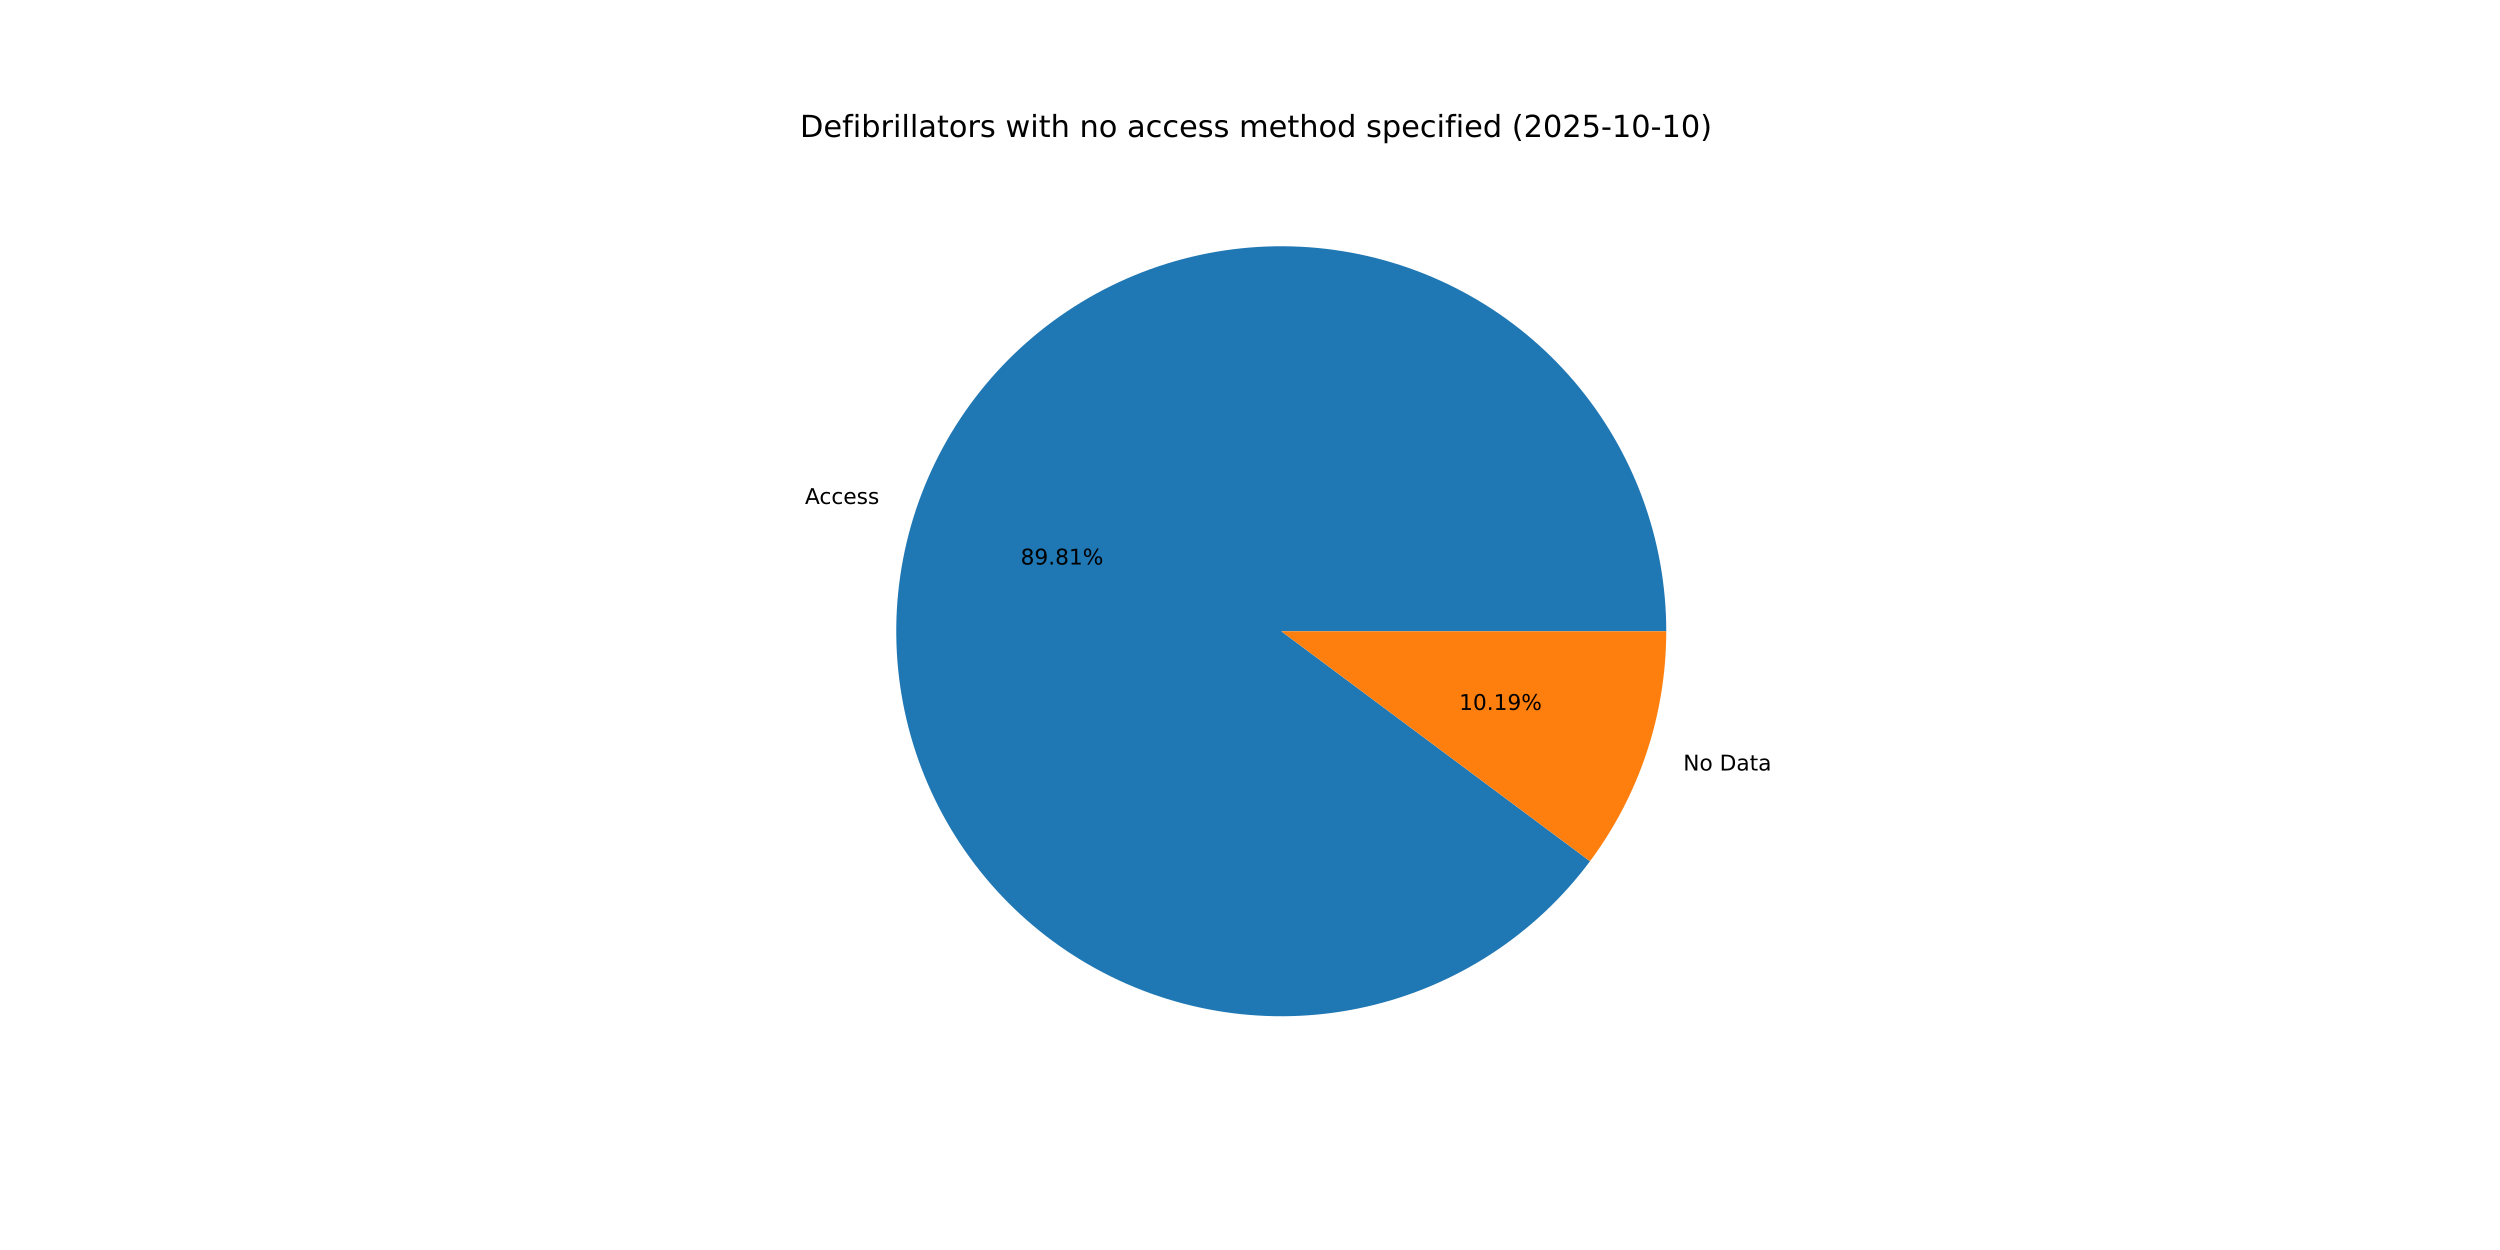
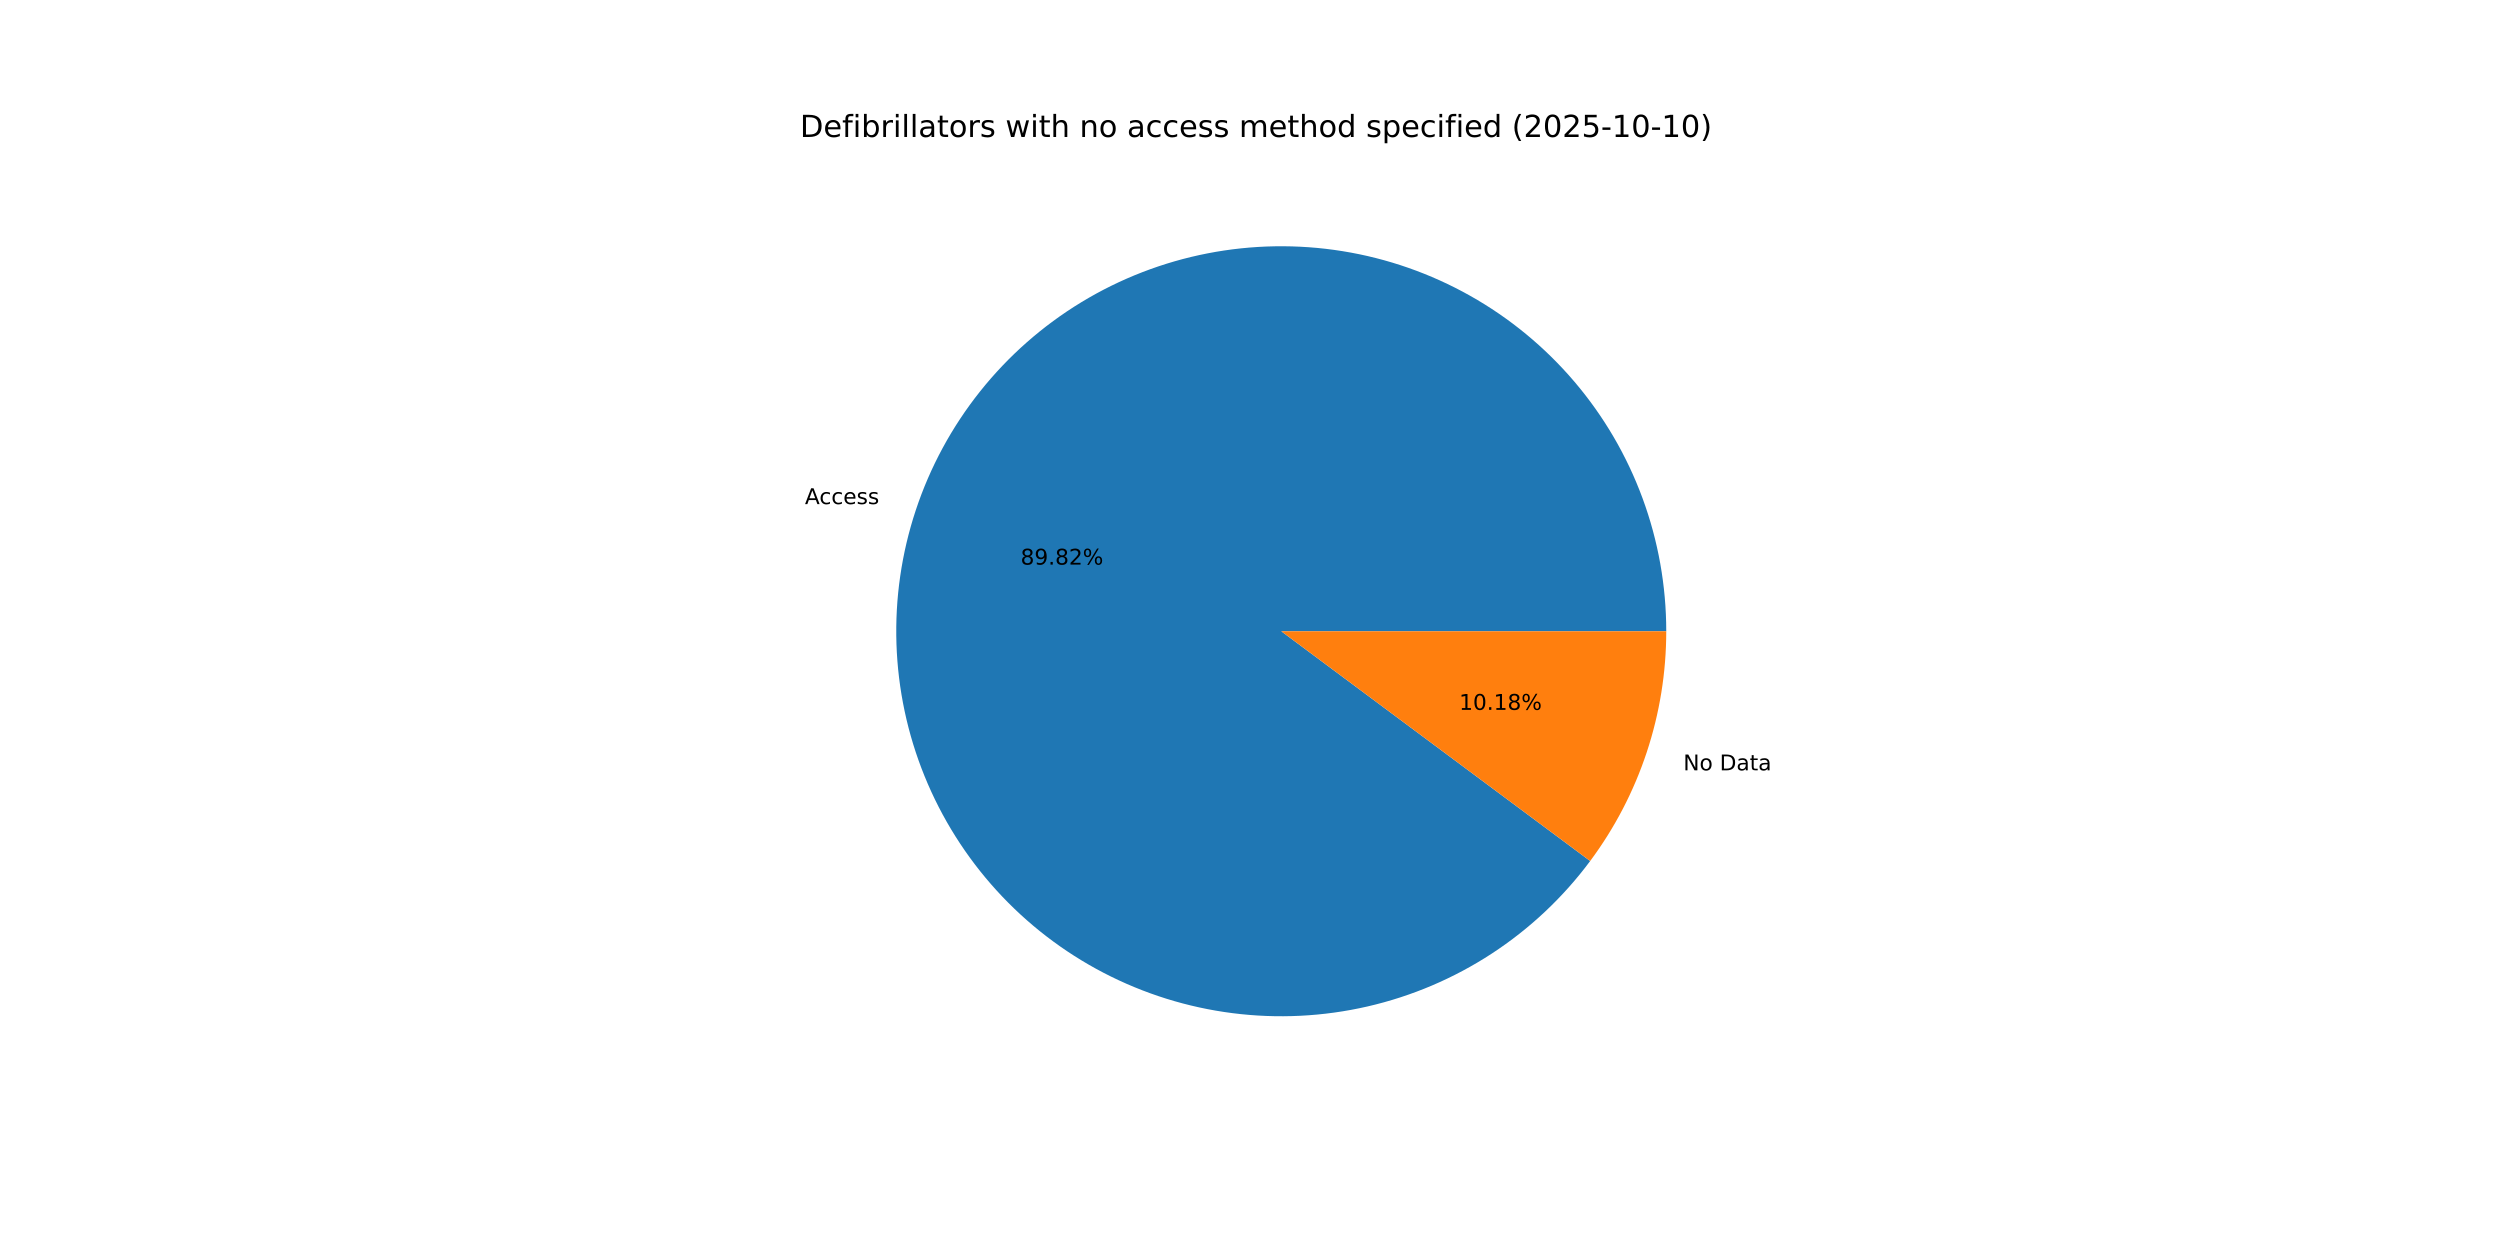
<svg xmlns="http://www.w3.org/2000/svg" xmlns:xlink="http://www.w3.org/1999/xlink" width="1152pt" height="576pt" viewBox="0 0 1152 576" version="1.1">
  <defs>
    <style type="text/css">*{stroke-linejoin: round; stroke-linecap: butt}</style>
  </defs>
  <g id="figure_1">
    <g id="patch_1">
      <path d="M 0 576  L 1152 576  L 1152 0  L 0 0  z " style="fill: #ffffff" />
    </g>
    <g id="axes_1">
      <g id="patch_2">
-         <path d="M 767.808 290.88  C 767.808 269.97 764.111 249.223 756.888 229.6  C 749.666 209.977 739.03 191.785 725.474 175.864  C 711.917 159.944 695.653 146.545 677.431 136.287  C 659.21 126.029 639.318 119.072 618.675 115.74  C 598.032 112.407 576.962 112.75 556.439 116.753  C 535.915 120.756 516.26 128.356 498.382 139.202  C 480.505 150.047 464.685 163.969 451.654 180.322  C 438.623 196.675 428.585 215.204 422.005 235.052  C 415.425 254.9 412.405 275.756 413.086 296.655  C 413.767 317.554 418.137 338.169 425.995 357.547  C 433.852 376.924 445.074 394.761 459.142 410.232  C 473.209 425.703 489.902 438.565 508.447 448.224  C 526.992 457.884 547.1 464.189 567.841 466.848  C 588.581 469.507 609.629 468.478 630.012 463.809  C 650.394 459.14 669.791 450.905 687.306 439.483  C 704.821 428.061 720.18 413.632 732.671 396.863  L 590.4 290.88  z " style="fill: #1f77b4" />
+         <path d="M 767.808 290.88  C 767.808 269.967 764.11 249.218 756.886 229.593  C 749.661 209.967 739.023 191.773 725.463 175.852  C 711.904 159.93 695.635 146.531 677.41 136.275  C 659.185 126.018 639.29 119.064 618.643 115.735  C 597.997 112.405 576.924 112.753 556.399 116.761  C 535.874 120.769 516.218 128.375 498.341 139.227  C 480.464 150.079 464.646 164.007 451.619 180.366  C 438.591 196.726 428.558 215.261 421.985 235.114  C 415.411 254.966 412.399 275.826 413.088 296.728  C 413.778 317.629 418.157 338.245 426.025 357.622  C 433.893 376.998 445.125 394.832 459.202 410.298  C 473.279 425.763 489.98 438.619 508.533 448.269  C 527.086 457.92 547.2 464.214 567.945 466.861  C 588.69 469.508 609.74 468.466 630.122 463.784  C 650.504 459.101 669.898 450.852 687.408 439.416  C 704.917 427.981 720.268 413.539 732.749 396.759  L 590.4 290.88  z " style="fill: #1f77b4" />
      </g>
      <g id="patch_3">
-         <path d="M 732.671 396.863  C 744.005 381.649 752.825 364.715 758.795 346.708  C 764.765 328.7 767.808 309.851 767.808 290.88  L 590.4 290.88  z " style="fill: #ff7f0e" />
+         <path d="M 732.749 396.759  C 744.058 381.554 752.859 364.635 758.815 346.646  C 764.772 328.657 767.808 309.83 767.808 290.88  L 590.4 290.88  z " style="fill: #ff7f0e" />
      </g>
      <g id="matplotlib.axis_1" />
      <g id="matplotlib.axis_2" />
      <g id="text_1">
-         <g transform="translate(370.9312 232.2288) scale(0.1 -0.1)">
+         <g transform="translate(370.9088 232.2964) scale(0.1 -0.1)">
          <defs>
            <path id="DejaVuSans-41" d="M 2188 4044  L 1331 1722  L 3047 1722  L 2188 4044  z M 1831 4666  L 2547 4666  L 4325 0  L 3669 0  L 3244 1197  L 1141 1197  L 716 0  L 50 0  L 1831 4666  z " transform="scale(0.015625)" />
            <path id="DejaVuSans-63" d="M 3122 3366  L 3122 2828  Q 2878 2963 2633 3030  Q 2388 3097 2138 3097  Q 1578 3097 1268 2742  Q 959 2388 959 1747  Q 959 1106 1268 751  Q 1578 397 2138 397  Q 2388 397 2633 464  Q 2878 531 3122 666  L 3122 134  Q 2881 22 2623 -34  Q 2366 -91 2075 -91  Q 1284 -91 818 406  Q 353 903 353 1747  Q 353 2603 823 3093  Q 1294 3584 2113 3584  Q 2378 3584 2631 3529  Q 2884 3475 3122 3366  z " transform="scale(0.015625)" />
            <path id="DejaVuSans-65" d="M 3597 1894  L 3597 1613  L 953 1613  Q 991 1019 1311 708  Q 1631 397 2203 397  Q 2534 397 2845 478  Q 3156 559 3463 722  L 3463 178  Q 3153 47 2828 -22  Q 2503 -91 2169 -91  Q 1331 -91 842 396  Q 353 884 353 1716  Q 353 2575 817 3079  Q 1281 3584 2069 3584  Q 2775 3584 3186 3129  Q 3597 2675 3597 1894  z M 3022 2063  Q 3016 2534 2758 2815  Q 2500 3097 2075 3097  Q 1594 3097 1305 2825  Q 1016 2553 972 2059  L 3022 2063  z " transform="scale(0.015625)" />
            <path id="DejaVuSans-73" d="M 2834 3397  L 2834 2853  Q 2591 2978 2328 3040  Q 2066 3103 1784 3103  Q 1356 3103 1142 2972  Q 928 2841 928 2578  Q 928 2378 1081 2264  Q 1234 2150 1697 2047  L 1894 2003  Q 2506 1872 2764 1633  Q 3022 1394 3022 966  Q 3022 478 2636 193  Q 2250 -91 1575 -91  Q 1294 -91 989 -36  Q 684 19 347 128  L 347 722  Q 666 556 975 473  Q 1284 391 1588 391  Q 1994 391 2212 530  Q 2431 669 2431 922  Q 2431 1156 2273 1281  Q 2116 1406 1581 1522  L 1381 1569  Q 847 1681 609 1914  Q 372 2147 372 2553  Q 372 3047 722 3315  Q 1072 3584 1716 3584  Q 2034 3584 2315 3537  Q 2597 3491 2834 3397  z " transform="scale(0.015625)" />
          </defs>
          <use xlink:href="#DejaVuSans-41" />
          <use xlink:href="#DejaVuSans-63" x="66.658" />
          <use xlink:href="#DejaVuSans-63" x="121.639" />
          <use xlink:href="#DejaVuSans-65" x="176.619" />
          <use xlink:href="#DejaVuSans-73" x="238.143" />
          <use xlink:href="#DejaVuSans-73" x="290.242" />
        </g>
      </g>
      <g id="text_2">
-         <g transform="translate(470.2982 260.1427) scale(0.1 -0.1)">
+         <g transform="translate(470.286 260.1796) scale(0.1 -0.1)">
          <defs>
            <path id="DejaVuSans-38" d="M 2034 2216  Q 1584 2216 1326 1975  Q 1069 1734 1069 1313  Q 1069 891 1326 650  Q 1584 409 2034 409  Q 2484 409 2743 651  Q 3003 894 3003 1313  Q 3003 1734 2745 1975  Q 2488 2216 2034 2216  z M 1403 2484  Q 997 2584 770 2862  Q 544 3141 544 3541  Q 544 4100 942 4425  Q 1341 4750 2034 4750  Q 2731 4750 3128 4425  Q 3525 4100 3525 3541  Q 3525 3141 3298 2862  Q 3072 2584 2669 2484  Q 3125 2378 3379 2068  Q 3634 1759 3634 1313  Q 3634 634 3220 271  Q 2806 -91 2034 -91  Q 1263 -91 848 271  Q 434 634 434 1313  Q 434 1759 690 2068  Q 947 2378 1403 2484  z M 1172 3481  Q 1172 3119 1398 2916  Q 1625 2713 2034 2713  Q 2441 2713 2670 2916  Q 2900 3119 2900 3481  Q 2900 3844 2670 4047  Q 2441 4250 2034 4250  Q 1625 4250 1398 4047  Q 1172 3844 1172 3481  z " transform="scale(0.015625)" />
            <path id="DejaVuSans-39" d="M 703 97  L 703 672  Q 941 559 1184 500  Q 1428 441 1663 441  Q 2288 441 2617 861  Q 2947 1281 2994 2138  Q 2813 1869 2534 1725  Q 2256 1581 1919 1581  Q 1219 1581 811 2004  Q 403 2428 403 3163  Q 403 3881 828 4315  Q 1253 4750 1959 4750  Q 2769 4750 3195 4129  Q 3622 3509 3622 2328  Q 3622 1225 3098 567  Q 2575 -91 1691 -91  Q 1453 -91 1209 -44  Q 966 3 703 97  z M 1959 2075  Q 2384 2075 2632 2365  Q 2881 2656 2881 3163  Q 2881 3666 2632 3958  Q 2384 4250 1959 4250  Q 1534 4250 1286 3958  Q 1038 3666 1038 3163  Q 1038 2656 1286 2365  Q 1534 2075 1959 2075  z " transform="scale(0.015625)" />
            <path id="DejaVuSans-2e" d="M 684 794  L 1344 794  L 1344 0  L 684 0  L 684 794  z " transform="scale(0.015625)" />
-             <path id="DejaVuSans-31" d="M 794 531  L 1825 531  L 1825 4091  L 703 3866  L 703 4441  L 1819 4666  L 2450 4666  L 2450 531  L 3481 531  L 3481 0  L 794 0  L 794 531  z " transform="scale(0.015625)" />
+             <path id="DejaVuSans-32" d="M 1228 531  L 3431 531  L 3431 0  L 469 0  L 469 531  Q 828 903 1448 1529  Q 2069 2156 2228 2338  Q 2531 2678 2651 2914  Q 2772 3150 2772 3378  Q 2772 3750 2511 3984  Q 2250 4219 1831 4219  Q 1534 4219 1204 4116  Q 875 4013 500 3803  L 500 4441  Q 881 4594 1212 4672  Q 1544 4750 1819 4750  Q 2544 4750 2975 4387  Q 3406 4025 3406 3419  Q 3406 3131 3298 2873  Q 3191 2616 2906 2266  Q 2828 2175 2409 1742  Q 1991 1309 1228 531  z " transform="scale(0.015625)" />
            <path id="DejaVuSans-25" d="M 4653 2053  Q 4381 2053 4226 1822  Q 4072 1591 4072 1178  Q 4072 772 4226 539  Q 4381 306 4653 306  Q 4919 306 5073 539  Q 5228 772 5228 1178  Q 5228 1588 5073 1820  Q 4919 2053 4653 2053  z M 4653 2450  Q 5147 2450 5437 2106  Q 5728 1763 5728 1178  Q 5728 594 5436 251  Q 5144 -91 4653 -91  Q 4153 -91 3862 251  Q 3572 594 3572 1178  Q 3572 1766 3864 2108  Q 4156 2450 4653 2450  z M 1428 4353  Q 1159 4353 1004 4120  Q 850 3888 850 3481  Q 850 3069 1003 2837  Q 1156 2606 1428 2606  Q 1700 2606 1854 2837  Q 2009 3069 2009 3481  Q 2009 3884 1853 4118  Q 1697 4353 1428 4353  z M 4250 4750  L 4750 4750  L 1831 -91  L 1331 -91  L 4250 4750  z M 1428 4750  Q 1922 4750 2215 4408  Q 2509 4066 2509 3481  Q 2509 2891 2217 2550  Q 1925 2209 1428 2209  Q 931 2209 642 2551  Q 353 2894 353 3481  Q 353 4063 643 4406  Q 934 4750 1428 4750  z " transform="scale(0.015625)" />
          </defs>
          <use xlink:href="#DejaVuSans-38" />
          <use xlink:href="#DejaVuSans-39" x="63.623" />
          <use xlink:href="#DejaVuSans-2e" x="127.246" />
          <use xlink:href="#DejaVuSans-38" x="159.033" />
-           <use xlink:href="#DejaVuSans-31" x="222.656" />
+           <use xlink:href="#DejaVuSans-32" x="222.656" />
          <use xlink:href="#DejaVuSans-25" x="286.279" />
        </g>
      </g>
      <g id="text_3">
-         <g transform="translate(775.6344 355.05) scale(0.1 -0.1)">
+         <g transform="translate(775.6568 354.9823) scale(0.1 -0.1)">
          <defs>
            <path id="DejaVuSans-4e" d="M 628 4666  L 1478 4666  L 3547 763  L 3547 4666  L 4159 4666  L 4159 0  L 3309 0  L 1241 3903  L 1241 0  L 628 0  L 628 4666  z " transform="scale(0.015625)" />
            <path id="DejaVuSans-6f" d="M 1959 3097  Q 1497 3097 1228 2736  Q 959 2375 959 1747  Q 959 1119 1226 758  Q 1494 397 1959 397  Q 2419 397 2687 759  Q 2956 1122 2956 1747  Q 2956 2369 2687 2733  Q 2419 3097 1959 3097  z M 1959 3584  Q 2709 3584 3137 3096  Q 3566 2609 3566 1747  Q 3566 888 3137 398  Q 2709 -91 1959 -91  Q 1206 -91 779 398  Q 353 888 353 1747  Q 353 2609 779 3096  Q 1206 3584 1959 3584  z " transform="scale(0.015625)" />
            <path id="DejaVuSans-20" transform="scale(0.015625)" />
            <path id="DejaVuSans-44" d="M 1259 4147  L 1259 519  L 2022 519  Q 2988 519 3436 956  Q 3884 1394 3884 2338  Q 3884 3275 3436 3711  Q 2988 4147 2022 4147  L 1259 4147  z M 628 4666  L 1925 4666  Q 3281 4666 3915 4102  Q 4550 3538 4550 2338  Q 4550 1131 3912 565  Q 3275 0 1925 0  L 628 0  L 628 4666  z " transform="scale(0.015625)" />
            <path id="DejaVuSans-61" d="M 2194 1759  Q 1497 1759 1228 1600  Q 959 1441 959 1056  Q 959 750 1161 570  Q 1363 391 1709 391  Q 2188 391 2477 730  Q 2766 1069 2766 1631  L 2766 1759  L 2194 1759  z M 3341 1997  L 3341 0  L 2766 0  L 2766 531  Q 2569 213 2275 61  Q 1981 -91 1556 -91  Q 1019 -91 701 211  Q 384 513 384 1019  Q 384 1609 779 1909  Q 1175 2209 1959 2209  L 2766 2209  L 2766 2266  Q 2766 2663 2505 2880  Q 2244 3097 1772 3097  Q 1472 3097 1187 3025  Q 903 2953 641 2809  L 641 3341  Q 956 3463 1253 3523  Q 1550 3584 1831 3584  Q 2591 3584 2966 3190  Q 3341 2797 3341 1997  z " transform="scale(0.015625)" />
            <path id="DejaVuSans-74" d="M 1172 4494  L 1172 3500  L 2356 3500  L 2356 3053  L 1172 3053  L 1172 1153  Q 1172 725 1289 603  Q 1406 481 1766 481  L 2356 481  L 2356 0  L 1766 0  Q 1100 0 847 248  Q 594 497 594 1153  L 594 3053  L 172 3053  L 172 3500  L 594 3500  L 594 4494  L 1172 4494  z " transform="scale(0.015625)" />
          </defs>
          <use xlink:href="#DejaVuSans-4e" />
          <use xlink:href="#DejaVuSans-6f" x="74.805" />
          <use xlink:href="#DejaVuSans-20" x="135.986" />
          <use xlink:href="#DejaVuSans-44" x="167.773" />
          <use xlink:href="#DejaVuSans-61" x="244.775" />
          <use xlink:href="#DejaVuSans-74" x="306.055" />
          <use xlink:href="#DejaVuSans-61" x="345.264" />
        </g>
      </g>
      <g id="text_4">
-         <g transform="translate(672.3721 327.1361) scale(0.1 -0.1)">
+         <g transform="translate(672.3843 327.0992) scale(0.1 -0.1)">
          <defs>
+             <path id="DejaVuSans-31" d="M 794 531  L 1825 531  L 1825 4091  L 703 3866  L 703 4441  L 1819 4666  L 2450 4666  L 2450 531  L 3481 531  L 3481 0  L 794 0  L 794 531  z " transform="scale(0.015625)" />
            <path id="DejaVuSans-30" d="M 2034 4250  Q 1547 4250 1301 3770  Q 1056 3291 1056 2328  Q 1056 1369 1301 889  Q 1547 409 2034 409  Q 2525 409 2770 889  Q 3016 1369 3016 2328  Q 3016 3291 2770 3770  Q 2525 4250 2034 4250  z M 2034 4750  Q 2819 4750 3233 4129  Q 3647 3509 3647 2328  Q 3647 1150 3233 529  Q 2819 -91 2034 -91  Q 1250 -91 836 529  Q 422 1150 422 2328  Q 422 3509 836 4129  Q 1250 4750 2034 4750  z " transform="scale(0.015625)" />
          </defs>
          <use xlink:href="#DejaVuSans-31" />
          <use xlink:href="#DejaVuSans-30" x="63.623" />
          <use xlink:href="#DejaVuSans-2e" x="127.246" />
          <use xlink:href="#DejaVuSans-31" x="159.033" />
-           <use xlink:href="#DejaVuSans-39" x="222.656" />
+           <use xlink:href="#DejaVuSans-38" x="222.656" />
          <use xlink:href="#DejaVuSans-25" x="286.279" />
        </g>
      </g>
      <g id="text_5">
        <g transform="translate(368.64 63.12) scale(0.14 -0.14)">
          <defs>
            <path id="DejaVuSans-66" d="M 2375 4863  L 2375 4384  L 1825 4384  Q 1516 4384 1395 4259  Q 1275 4134 1275 3809  L 1275 3500  L 2222 3500  L 2222 3053  L 1275 3053  L 1275 0  L 697 0  L 697 3053  L 147 3053  L 147 3500  L 697 3500  L 697 3744  Q 697 4328 969 4595  Q 1241 4863 1831 4863  L 2375 4863  z " transform="scale(0.015625)" />
            <path id="DejaVuSans-69" d="M 603 3500  L 1178 3500  L 1178 0  L 603 0  L 603 3500  z M 603 4863  L 1178 4863  L 1178 4134  L 603 4134  L 603 4863  z " transform="scale(0.015625)" />
            <path id="DejaVuSans-62" d="M 3116 1747  Q 3116 2381 2855 2742  Q 2594 3103 2138 3103  Q 1681 3103 1420 2742  Q 1159 2381 1159 1747  Q 1159 1113 1420 752  Q 1681 391 2138 391  Q 2594 391 2855 752  Q 3116 1113 3116 1747  z M 1159 2969  Q 1341 3281 1617 3432  Q 1894 3584 2278 3584  Q 2916 3584 3314 3078  Q 3713 2572 3713 1747  Q 3713 922 3314 415  Q 2916 -91 2278 -91  Q 1894 -91 1617 61  Q 1341 213 1159 525  L 1159 0  L 581 0  L 581 4863  L 1159 4863  L 1159 2969  z " transform="scale(0.015625)" />
            <path id="DejaVuSans-72" d="M 2631 2963  Q 2534 3019 2420 3045  Q 2306 3072 2169 3072  Q 1681 3072 1420 2755  Q 1159 2438 1159 1844  L 1159 0  L 581 0  L 581 3500  L 1159 3500  L 1159 2956  Q 1341 3275 1631 3429  Q 1922 3584 2338 3584  Q 2397 3584 2469 3576  Q 2541 3569 2628 3553  L 2631 2963  z " transform="scale(0.015625)" />
            <path id="DejaVuSans-6c" d="M 603 4863  L 1178 4863  L 1178 0  L 603 0  L 603 4863  z " transform="scale(0.015625)" />
            <path id="DejaVuSans-77" d="M 269 3500  L 844 3500  L 1563 769  L 2278 3500  L 2956 3500  L 3675 769  L 4391 3500  L 4966 3500  L 4050 0  L 3372 0  L 2619 2869  L 1863 0  L 1184 0  L 269 3500  z " transform="scale(0.015625)" />
            <path id="DejaVuSans-68" d="M 3513 2113  L 3513 0  L 2938 0  L 2938 2094  Q 2938 2591 2744 2837  Q 2550 3084 2163 3084  Q 1697 3084 1428 2787  Q 1159 2491 1159 1978  L 1159 0  L 581 0  L 581 4863  L 1159 4863  L 1159 2956  Q 1366 3272 1645 3428  Q 1925 3584 2291 3584  Q 2894 3584 3203 3211  Q 3513 2838 3513 2113  z " transform="scale(0.015625)" />
            <path id="DejaVuSans-6e" d="M 3513 2113  L 3513 0  L 2938 0  L 2938 2094  Q 2938 2591 2744 2837  Q 2550 3084 2163 3084  Q 1697 3084 1428 2787  Q 1159 2491 1159 1978  L 1159 0  L 581 0  L 581 3500  L 1159 3500  L 1159 2956  Q 1366 3272 1645 3428  Q 1925 3584 2291 3584  Q 2894 3584 3203 3211  Q 3513 2838 3513 2113  z " transform="scale(0.015625)" />
            <path id="DejaVuSans-6d" d="M 3328 2828  Q 3544 3216 3844 3400  Q 4144 3584 4550 3584  Q 5097 3584 5394 3201  Q 5691 2819 5691 2113  L 5691 0  L 5113 0  L 5113 2094  Q 5113 2597 4934 2840  Q 4756 3084 4391 3084  Q 3944 3084 3684 2787  Q 3425 2491 3425 1978  L 3425 0  L 2847 0  L 2847 2094  Q 2847 2600 2669 2842  Q 2491 3084 2119 3084  Q 1678 3084 1418 2786  Q 1159 2488 1159 1978  L 1159 0  L 581 0  L 581 3500  L 1159 3500  L 1159 2956  Q 1356 3278 1631 3431  Q 1906 3584 2284 3584  Q 2666 3584 2933 3390  Q 3200 3197 3328 2828  z " transform="scale(0.015625)" />
            <path id="DejaVuSans-64" d="M 2906 2969  L 2906 4863  L 3481 4863  L 3481 0  L 2906 0  L 2906 525  Q 2725 213 2448 61  Q 2172 -91 1784 -91  Q 1150 -91 751 415  Q 353 922 353 1747  Q 353 2572 751 3078  Q 1150 3584 1784 3584  Q 2172 3584 2448 3432  Q 2725 3281 2906 2969  z M 947 1747  Q 947 1113 1208 752  Q 1469 391 1925 391  Q 2381 391 2643 752  Q 2906 1113 2906 1747  Q 2906 2381 2643 2742  Q 2381 3103 1925 3103  Q 1469 3103 1208 2742  Q 947 2381 947 1747  z " transform="scale(0.015625)" />
            <path id="DejaVuSans-70" d="M 1159 525  L 1159 -1331  L 581 -1331  L 581 3500  L 1159 3500  L 1159 2969  Q 1341 3281 1617 3432  Q 1894 3584 2278 3584  Q 2916 3584 3314 3078  Q 3713 2572 3713 1747  Q 3713 922 3314 415  Q 2916 -91 2278 -91  Q 1894 -91 1617 61  Q 1341 213 1159 525  z M 3116 1747  Q 3116 2381 2855 2742  Q 2594 3103 2138 3103  Q 1681 3103 1420 2742  Q 1159 2381 1159 1747  Q 1159 1113 1420 752  Q 1681 391 2138 391  Q 2594 391 2855 752  Q 3116 1113 3116 1747  z " transform="scale(0.015625)" />
            <path id="DejaVuSans-28" d="M 1984 4856  Q 1566 4138 1362 3434  Q 1159 2731 1159 2009  Q 1159 1288 1364 580  Q 1569 -128 1984 -844  L 1484 -844  Q 1016 -109 783 600  Q 550 1309 550 2009  Q 550 2706 781 3412  Q 1013 4119 1484 4856  L 1984 4856  z " transform="scale(0.015625)" />
-             <path id="DejaVuSans-32" d="M 1228 531  L 3431 531  L 3431 0  L 469 0  L 469 531  Q 828 903 1448 1529  Q 2069 2156 2228 2338  Q 2531 2678 2651 2914  Q 2772 3150 2772 3378  Q 2772 3750 2511 3984  Q 2250 4219 1831 4219  Q 1534 4219 1204 4116  Q 875 4013 500 3803  L 500 4441  Q 881 4594 1212 4672  Q 1544 4750 1819 4750  Q 2544 4750 2975 4387  Q 3406 4025 3406 3419  Q 3406 3131 3298 2873  Q 3191 2616 2906 2266  Q 2828 2175 2409 1742  Q 1991 1309 1228 531  z " transform="scale(0.015625)" />
            <path id="DejaVuSans-35" d="M 691 4666  L 3169 4666  L 3169 4134  L 1269 4134  L 1269 2991  Q 1406 3038 1543 3061  Q 1681 3084 1819 3084  Q 2600 3084 3056 2656  Q 3513 2228 3513 1497  Q 3513 744 3044 326  Q 2575 -91 1722 -91  Q 1428 -91 1123 -41  Q 819 9 494 109  L 494 744  Q 775 591 1075 516  Q 1375 441 1709 441  Q 2250 441 2565 725  Q 2881 1009 2881 1497  Q 2881 1984 2565 2268  Q 2250 2553 1709 2553  Q 1456 2553 1204 2497  Q 953 2441 691 2322  L 691 4666  z " transform="scale(0.015625)" />
            <path id="DejaVuSans-2d" d="M 313 2009  L 1997 2009  L 1997 1497  L 313 1497  L 313 2009  z " transform="scale(0.015625)" />
            <path id="DejaVuSans-29" d="M 513 4856  L 1013 4856  Q 1481 4119 1714 3412  Q 1947 2706 1947 2009  Q 1947 1309 1714 600  Q 1481 -109 1013 -844  L 513 -844  Q 928 -128 1133 580  Q 1338 1288 1338 2009  Q 1338 2731 1133 3434  Q 928 4138 513 4856  z " transform="scale(0.015625)" />
          </defs>
          <use xlink:href="#DejaVuSans-44" />
          <use xlink:href="#DejaVuSans-65" x="77.002" />
          <use xlink:href="#DejaVuSans-66" x="138.525" />
          <use xlink:href="#DejaVuSans-69" x="173.73" />
          <use xlink:href="#DejaVuSans-62" x="201.514" />
          <use xlink:href="#DejaVuSans-72" x="264.99" />
          <use xlink:href="#DejaVuSans-69" x="306.104" />
          <use xlink:href="#DejaVuSans-6c" x="333.887" />
          <use xlink:href="#DejaVuSans-6c" x="361.67" />
          <use xlink:href="#DejaVuSans-61" x="389.453" />
          <use xlink:href="#DejaVuSans-74" x="450.732" />
          <use xlink:href="#DejaVuSans-6f" x="489.941" />
          <use xlink:href="#DejaVuSans-72" x="551.123" />
          <use xlink:href="#DejaVuSans-73" x="592.236" />
          <use xlink:href="#DejaVuSans-20" x="644.336" />
          <use xlink:href="#DejaVuSans-77" x="676.123" />
          <use xlink:href="#DejaVuSans-69" x="757.91" />
          <use xlink:href="#DejaVuSans-74" x="785.693" />
          <use xlink:href="#DejaVuSans-68" x="824.902" />
          <use xlink:href="#DejaVuSans-20" x="888.281" />
          <use xlink:href="#DejaVuSans-6e" x="920.068" />
          <use xlink:href="#DejaVuSans-6f" x="983.447" />
          <use xlink:href="#DejaVuSans-20" x="1044.629" />
          <use xlink:href="#DejaVuSans-61" x="1076.416" />
          <use xlink:href="#DejaVuSans-63" x="1137.695" />
          <use xlink:href="#DejaVuSans-63" x="1192.676" />
          <use xlink:href="#DejaVuSans-65" x="1247.656" />
          <use xlink:href="#DejaVuSans-73" x="1309.18" />
          <use xlink:href="#DejaVuSans-73" x="1361.279" />
          <use xlink:href="#DejaVuSans-20" x="1413.379" />
          <use xlink:href="#DejaVuSans-6d" x="1445.166" />
          <use xlink:href="#DejaVuSans-65" x="1542.578" />
          <use xlink:href="#DejaVuSans-74" x="1604.102" />
          <use xlink:href="#DejaVuSans-68" x="1643.311" />
          <use xlink:href="#DejaVuSans-6f" x="1706.689" />
          <use xlink:href="#DejaVuSans-64" x="1767.871" />
          <use xlink:href="#DejaVuSans-20" x="1831.348" />
          <use xlink:href="#DejaVuSans-73" x="1863.135" />
          <use xlink:href="#DejaVuSans-70" x="1915.234" />
          <use xlink:href="#DejaVuSans-65" x="1978.711" />
          <use xlink:href="#DejaVuSans-63" x="2040.234" />
          <use xlink:href="#DejaVuSans-69" x="2095.215" />
          <use xlink:href="#DejaVuSans-66" x="2122.998" />
          <use xlink:href="#DejaVuSans-69" x="2158.203" />
          <use xlink:href="#DejaVuSans-65" x="2185.986" />
          <use xlink:href="#DejaVuSans-64" x="2247.51" />
          <use xlink:href="#DejaVuSans-20" x="2310.986" />
          <use xlink:href="#DejaVuSans-28" x="2342.773" />
          <use xlink:href="#DejaVuSans-32" x="2381.787" />
          <use xlink:href="#DejaVuSans-30" x="2445.41" />
          <use xlink:href="#DejaVuSans-32" x="2509.033" />
          <use xlink:href="#DejaVuSans-35" x="2572.656" />
          <use xlink:href="#DejaVuSans-2d" x="2636.279" />
          <use xlink:href="#DejaVuSans-31" x="2672.363" />
          <use xlink:href="#DejaVuSans-30" x="2735.986" />
          <use xlink:href="#DejaVuSans-2d" x="2799.609" />
          <use xlink:href="#DejaVuSans-31" x="2835.693" />
          <use xlink:href="#DejaVuSans-30" x="2899.316" />
          <use xlink:href="#DejaVuSans-29" x="2962.939" />
        </g>
      </g>
    </g>
  </g>
</svg>
